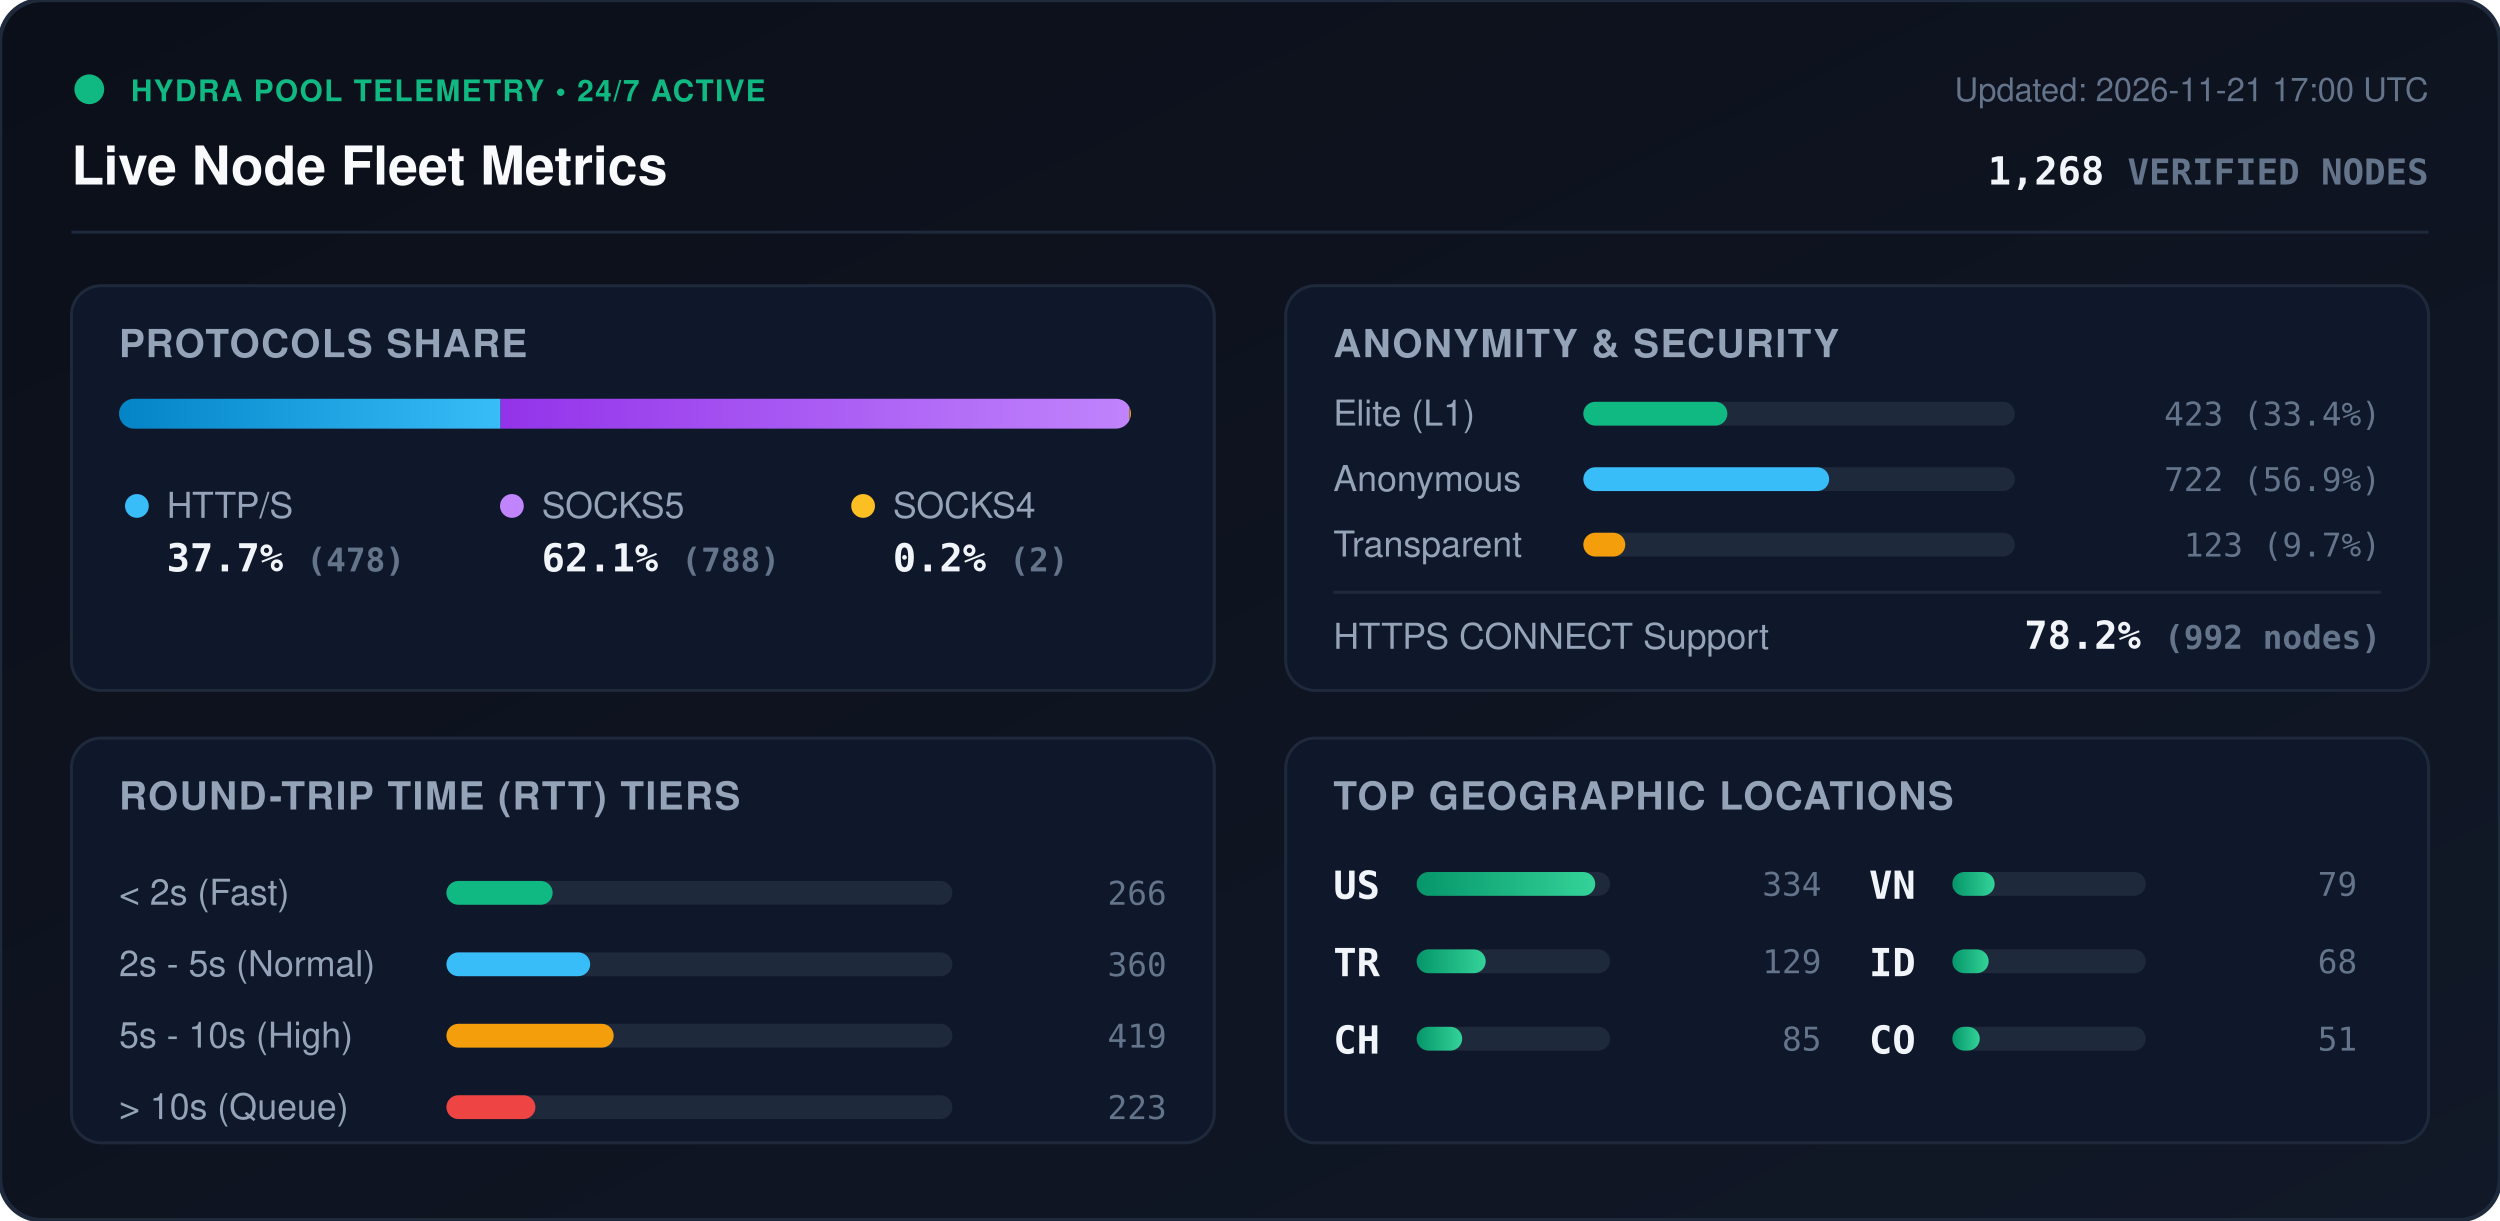
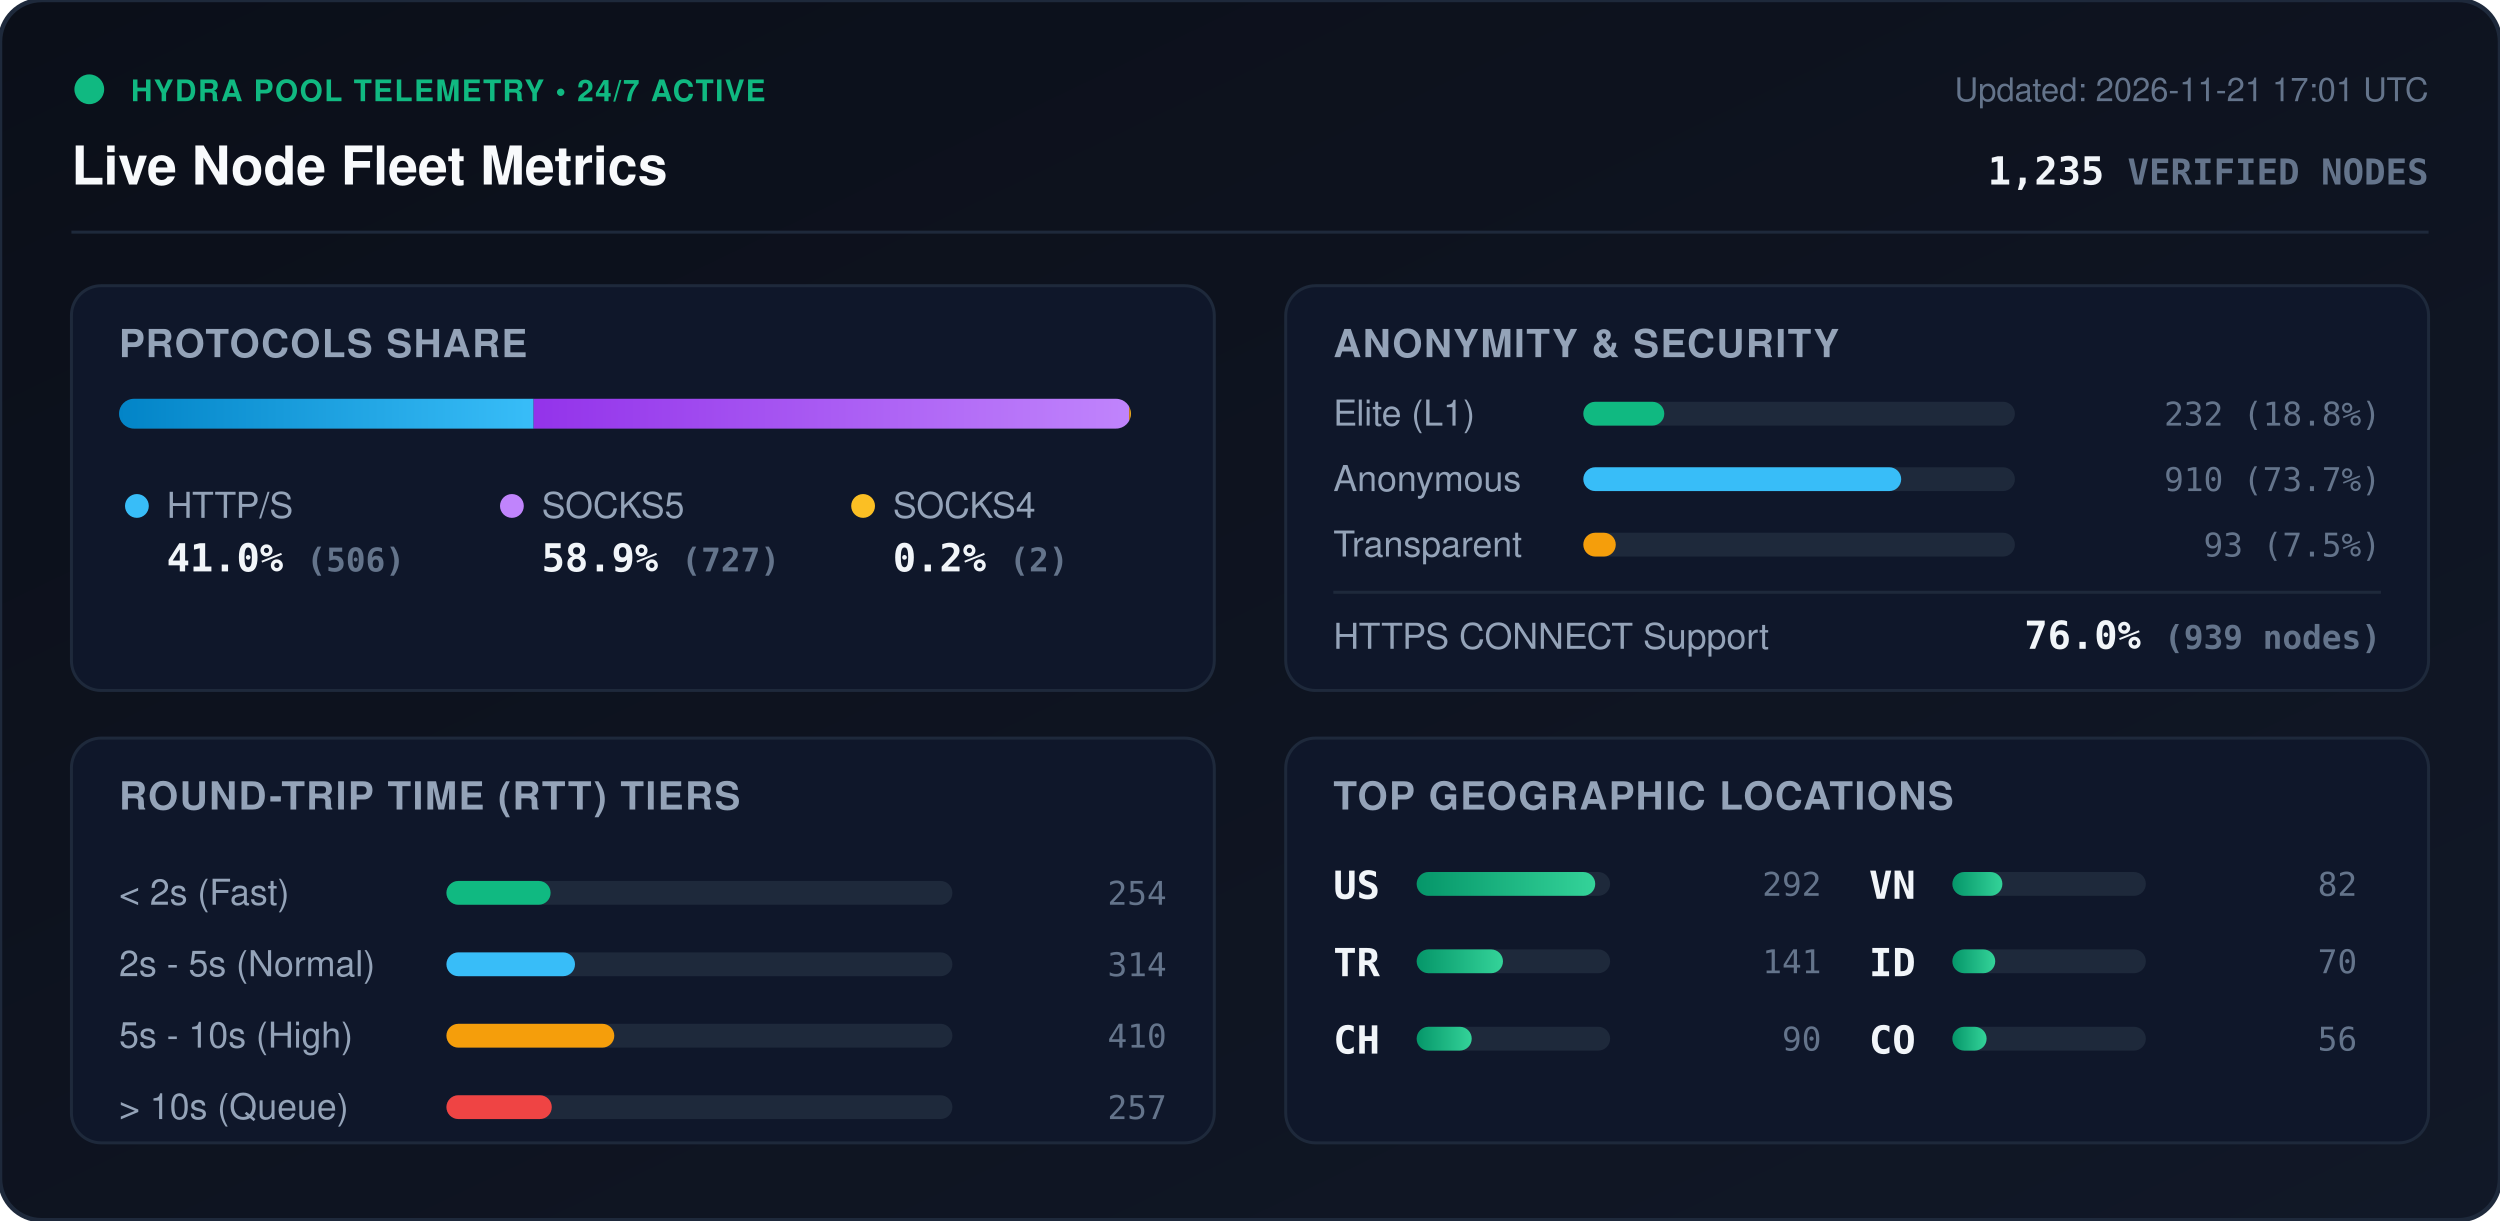
<svg xmlns="http://www.w3.org/2000/svg" viewBox="0 0 840 410" width="840" height="410" style="max-width: 100%; height: auto;">
  <defs>
    <linearGradient id="bg" x1="0%" y1="0%" x2="100%" y2="100%">
      <stop offset="0%" stop-color="#0b0f19" />
      <stop offset="100%" stop-color="#111827" />
    </linearGradient>
    <linearGradient id="bar-http" x1="0%" y1="0%" x2="100%" y2="0%">
      <stop offset="0%" stop-color="#0284c7" />
      <stop offset="100%" stop-color="#38bdf8" />
    </linearGradient>
    <linearGradient id="bar-socks5" x1="0%" y1="0%" x2="100%" y2="0%">
      <stop offset="0%" stop-color="#9333ea" />
      <stop offset="100%" stop-color="#c084fc" />
    </linearGradient>
    <linearGradient id="bar-socks4" x1="0%" y1="0%" x2="100%" y2="0%">
      <stop offset="0%" stop-color="#d97706" />
      <stop offset="100%" stop-color="#fbbf24" />
    </linearGradient>
    <linearGradient id="bar-green" x1="0%" y1="0%" x2="100%" y2="0%">
      <stop offset="0%" stop-color="#059669" />
      <stop offset="100%" stop-color="#34d399" />
    </linearGradient>
    <clipPath id="prog-track-clip">
      <rect width="340.0" height="10" rx="5" />
    </clipPath>
    <style>
      .title { font: 700 18px -apple-system, BlinkMacSystemFont, 'Segoe UI', Helvetica, Arial, sans-serif; fill: #f8fafc; }
      .sub { font: 500 11px -apple-system, BlinkMacSystemFont, 'Segoe UI', Helvetica, Arial, sans-serif; fill: #64748b; }
      .section-hdr { font: 600 13px -apple-system, BlinkMacSystemFont, 'Segoe UI', Helvetica, Arial, sans-serif; fill: #94a3b8; letter-spacing: 0.5px; }
      .metric-val { font: 700 13px -apple-system, BlinkMacSystemFont, 'Segoe UI', Helvetica, Arial, sans-serif; fill: #f1f5f9; }
      .metric-lbl { font: 500 12px -apple-system, BlinkMacSystemFont, 'Segoe UI', Helvetica, Arial, sans-serif; fill: #94a3b8; }
      .badge-txt { font: 700 10px -apple-system, BlinkMacSystemFont, 'Segoe UI', Helvetica, Arial, sans-serif; fill: #10b981; letter-spacing: 0.5px; }
      .mono { font-family: ui-monospace, SFMono-Regular, Menlo, Monaco, Consolas, monospace; }
      .pulse { animation: beacon 2s infinite ease-in-out; }
      @keyframes beacon { 0%, 100% { opacity: 1; } 50% { opacity: 0.35; } }
    </style>
  </defs>
  <rect width="840" height="410" rx="14" fill="url(#bg)" stroke="#1e293b" stroke-width="1.5" />
  <g transform="translate(24, 24)">
    <circle cx="6" cy="6" r="5" fill="#10b981" class="pulse" />
    <text x="20" y="10" class="badge-txt">HYDRA POOL TELEMETRY • 24/7 ACTIVE</text>
    <text x="0" y="38" class="title">Live Node Fleet Metrics</text>
-     <text x="792" y="10" text-anchor="end" class="sub">Updated: 2026-11-21 17:00 UTC</text>
-     <text x="792" y="38" text-anchor="end" class="metric-val mono" fill="#38bdf8">1,268 <tspan font-size="12" fill="#64748b">VERIFIED NODES</tspan>
+     <text x="792" y="10" text-anchor="end" class="sub">Updated: 2026-11-21 17:01 UTC</text>
+     <text x="792" y="38" text-anchor="end" class="metric-val mono" fill="#38bdf8">1,235 <tspan font-size="12" fill="#64748b">VERIFIED NODES</tspan>
    </text>
  </g>
  <line x1="24" y1="78" x2="816" y2="78" stroke="#1e293b" stroke-width="1" />
  <g transform="translate(24, 96)">
    <rect width="384" height="136" rx="10" fill="#0f172a" stroke="#1e293b" />
    <text x="16" y="24" class="section-hdr">PROTOCOLS SHARE</text>
    <g transform="translate(16, 38)">
      <rect width="340.0" height="10" rx="5" fill="#1e293b" />
      <g clip-path="url(#prog-track-clip)">
-         <rect x="0" width="128.2" height="10" fill="url(#bar-http)" />
-         <rect x="128.2" width="211.3" height="10" fill="url(#bar-socks5)" />
-         <rect x="339.5" width="0.5" height="10" fill="url(#bar-socks4)" />
+         <rect x="0" width="139.3" height="10" fill="url(#bar-http)" />
+         <rect x="139.3" width="200.1" height="10" fill="url(#bar-socks5)" />
+         <rect x="339.4" width="0.6" height="10" fill="url(#bar-socks4)" />
      </g>
    </g>
    <g transform="translate(16, 68)">
      <circle cx="6" cy="6" r="4" fill="#38bdf8" />
      <text x="16" y="10" class="metric-lbl">HTTP/S</text>
-       <text x="16" y="28" class="metric-val mono">37.7% <tspan font-size="11" fill="#64748b">(478)</tspan>
+       <text x="16" y="28" class="metric-val mono">41.0% <tspan font-size="11" fill="#64748b">(506)</tspan>
      </text>
      <circle cx="132" cy="6" r="4" fill="#c084fc" />
      <text x="142" y="10" class="metric-lbl">SOCKS5</text>
-       <text x="142" y="28" class="metric-val mono">62.1% <tspan font-size="11" fill="#64748b">(788)</tspan>
+       <text x="142" y="28" class="metric-val mono">58.9% <tspan font-size="11" fill="#64748b">(727)</tspan>
      </text>
      <circle cx="250" cy="6" r="4" fill="#fbbf24" />
      <text x="260" y="10" class="metric-lbl">SOCKS4</text>
      <text x="260" y="28" class="metric-val mono">0.2% <tspan font-size="11" fill="#64748b">(2)</tspan>
      </text>
    </g>
  </g>
  <g transform="translate(432, 96)">
    <rect width="384" height="136" rx="10" fill="#0f172a" stroke="#1e293b" />
    <text x="16" y="24" class="section-hdr">ANONYMITY &amp; SECURITY</text>
    <text x="16" y="47" class="metric-lbl">Elite (L1)</text>
    <rect x="100" y="39" width="145.0" height="8" rx="4" fill="#1e293b" />
-     <rect x="100" y="39" width="48.4" height="8" rx="4" fill="#10b981" />
-     <text x="368" y="47" text-anchor="end" class="mono sub" fill="#e2e8f0">423 (33.4%)</text>
+     <rect x="100" y="39" width="27.2" height="8" rx="4" fill="#10b981" />
+     <text x="368" y="47" text-anchor="end" class="mono sub" fill="#e2e8f0">232 (18.8%)</text>
    <text x="16" y="69" class="metric-lbl">Anonymous</text>
    <rect x="100" y="61" width="145.0" height="8" rx="4" fill="#1e293b" />
-     <rect x="100" y="61" width="82.6" height="8" rx="4" fill="#38bdf8" />
-     <text x="368" y="69" text-anchor="end" class="mono sub" fill="#e2e8f0">722 (56.9%)</text>
+     <rect x="100" y="61" width="106.8" height="8" rx="4" fill="#38bdf8" />
+     <text x="368" y="69" text-anchor="end" class="mono sub" fill="#e2e8f0">910 (73.7%)</text>
    <text x="16" y="91" class="metric-lbl">Transparent</text>
    <rect x="100" y="83" width="145.0" height="8" rx="4" fill="#1e293b" />
-     <rect x="100" y="83" width="14.1" height="8" rx="4" fill="#f59e0b" />
-     <text x="368" y="91" text-anchor="end" class="mono sub" fill="#e2e8f0">123 (9.7%)</text>
+     <rect x="100" y="83" width="10.9" height="8" rx="4" fill="#f59e0b" />
+     <text x="368" y="91" text-anchor="end" class="mono sub" fill="#e2e8f0">93 (7.5%)</text>
    <line x1="16" y1="103" x2="368" y2="103" stroke="#1e293b" stroke-width="1" />
    <text x="16" y="122" class="metric-lbl">HTTPS CONNECT Support</text>
-     <text x="368" y="122" text-anchor="end" class="metric-val mono" fill="#34d399">78.2% <tspan font-size="11" fill="#64748b">(992 nodes)</tspan>
+     <text x="368" y="122" text-anchor="end" class="metric-val mono" fill="#34d399">76.0% <tspan font-size="11" fill="#64748b">(939 nodes)</tspan>
    </text>
  </g>
  <g transform="translate(24, 248)">
    <rect width="384" height="136" rx="10" fill="#0f172a" stroke="#1e293b" />
    <text x="16" y="24" class="section-hdr">ROUND-TRIP TIME (RTT) TIERS</text>
    <g transform="translate(16, 42)">
      <text x="0" y="14" class="metric-lbl">&lt; 2s (Fast)</text>
      <rect x="110" y="6" width="170" height="8" rx="4" fill="#1e293b" />
-       <rect x="110" y="6" width="35.7" height="8" rx="4" fill="#10b981" />
-       <text x="352" y="14" text-anchor="end" class="mono sub">266</text>
+       <rect x="110" y="6" width="35.0" height="8" rx="4" fill="#10b981" />
+       <text x="352" y="14" text-anchor="end" class="mono sub">254</text>
      <text x="0" y="38" class="metric-lbl">2s - 5s (Normal)</text>
      <rect x="110" y="30" width="170" height="8" rx="4" fill="#1e293b" />
-       <rect x="110" y="30" width="48.3" height="8" rx="4" fill="#38bdf8" />
-       <text x="352" y="38" text-anchor="end" class="mono sub">360</text>
+       <rect x="110" y="30" width="43.2" height="8" rx="4" fill="#38bdf8" />
+       <text x="352" y="38" text-anchor="end" class="mono sub">314</text>
      <text x="0" y="62" class="metric-lbl">5s - 10s (High)</text>
      <rect x="110" y="54" width="170" height="8" rx="4" fill="#1e293b" />
-       <rect x="110" y="54" width="56.2" height="8" rx="4" fill="#f59e0b" />
-       <text x="352" y="62" text-anchor="end" class="mono sub">419</text>
+       <rect x="110" y="54" width="56.4" height="8" rx="4" fill="#f59e0b" />
+       <text x="352" y="62" text-anchor="end" class="mono sub">410</text>
      <text x="0" y="86" class="metric-lbl">&gt; 10s (Queue)</text>
      <rect x="110" y="78" width="170" height="8" rx="4" fill="#1e293b" />
-       <rect x="110" y="78" width="29.9" height="8" rx="4" fill="#ef4444" />
-       <text x="352" y="86" text-anchor="end" class="mono sub">223</text>
+       <rect x="110" y="78" width="35.4" height="8" rx="4" fill="#ef4444" />
+       <text x="352" y="86" text-anchor="end" class="mono sub">257</text>
    </g>
  </g>
  <g transform="translate(432, 248)">
    <rect width="384" height="136" rx="10" fill="#0f172a" stroke="#1e293b" />
    <text x="16" y="24" class="section-hdr">TOP GEOGRAPHIC LOCATIONS</text>
    <g transform="translate(16, 42)">
      <g transform="translate(0, 0)">
        <text x="0" y="12" class="mono metric-val" font-size="12">US</text>
        <rect x="28" y="3" width="65" height="8" rx="4" fill="#1e293b" />
        <rect x="28" y="3" width="60.0" height="8" rx="4" fill="url(#bar-green)" />
-         <text x="164" y="11" text-anchor="end" class="mono sub">334</text>
+         <text x="164" y="11" text-anchor="end" class="mono sub">292</text>
      </g>
      <g transform="translate(0, 26)">
        <text x="0" y="12" class="mono metric-val" font-size="12">TR</text>
        <rect x="28" y="3" width="65" height="8" rx="4" fill="#1e293b" />
-         <rect x="28" y="3" width="23.2" height="8" rx="4" fill="url(#bar-green)" />
-         <text x="164" y="11" text-anchor="end" class="mono sub">129</text>
+         <rect x="28" y="3" width="29.0" height="8" rx="4" fill="url(#bar-green)" />
+         <text x="164" y="11" text-anchor="end" class="mono sub">141</text>
      </g>
      <g transform="translate(0, 52)">
        <text x="0" y="12" class="mono metric-val" font-size="12">CH</text>
        <rect x="28" y="3" width="65" height="8" rx="4" fill="#1e293b" />
-         <rect x="28" y="3" width="15.3" height="8" rx="4" fill="url(#bar-green)" />
-         <text x="164" y="11" text-anchor="end" class="mono sub">85</text>
+         <rect x="28" y="3" width="18.5" height="8" rx="4" fill="url(#bar-green)" />
+         <text x="164" y="11" text-anchor="end" class="mono sub">90</text>
      </g>
      <g transform="translate(180, 0)">
        <text x="0" y="12" class="mono metric-val" font-size="12">VN</text>
        <rect x="28" y="3" width="65" height="8" rx="4" fill="#1e293b" />
-         <rect x="28" y="3" width="14.2" height="8" rx="4" fill="url(#bar-green)" />
-         <text x="164" y="11" text-anchor="end" class="mono sub">79</text>
+         <rect x="28" y="3" width="16.8" height="8" rx="4" fill="url(#bar-green)" />
+         <text x="164" y="11" text-anchor="end" class="mono sub">82</text>
      </g>
      <g transform="translate(180, 26)">
        <text x="0" y="12" class="mono metric-val" font-size="12">ID</text>
        <rect x="28" y="3" width="65" height="8" rx="4" fill="#1e293b" />
-         <rect x="28" y="3" width="12.2" height="8" rx="4" fill="url(#bar-green)" />
-         <text x="164" y="11" text-anchor="end" class="mono sub">68</text>
+         <rect x="28" y="3" width="14.4" height="8" rx="4" fill="url(#bar-green)" />
+         <text x="164" y="11" text-anchor="end" class="mono sub">70</text>
      </g>
      <g transform="translate(180, 52)">
        <text x="0" y="12" class="mono metric-val" font-size="12">CO</text>
        <rect x="28" y="3" width="65" height="8" rx="4" fill="#1e293b" />
-         <rect x="28" y="3" width="9.2" height="8" rx="4" fill="url(#bar-green)" />
-         <text x="164" y="11" text-anchor="end" class="mono sub">51</text>
+         <rect x="28" y="3" width="11.5" height="8" rx="4" fill="url(#bar-green)" />
+         <text x="164" y="11" text-anchor="end" class="mono sub">56</text>
      </g>
    </g>
  </g>
</svg>
